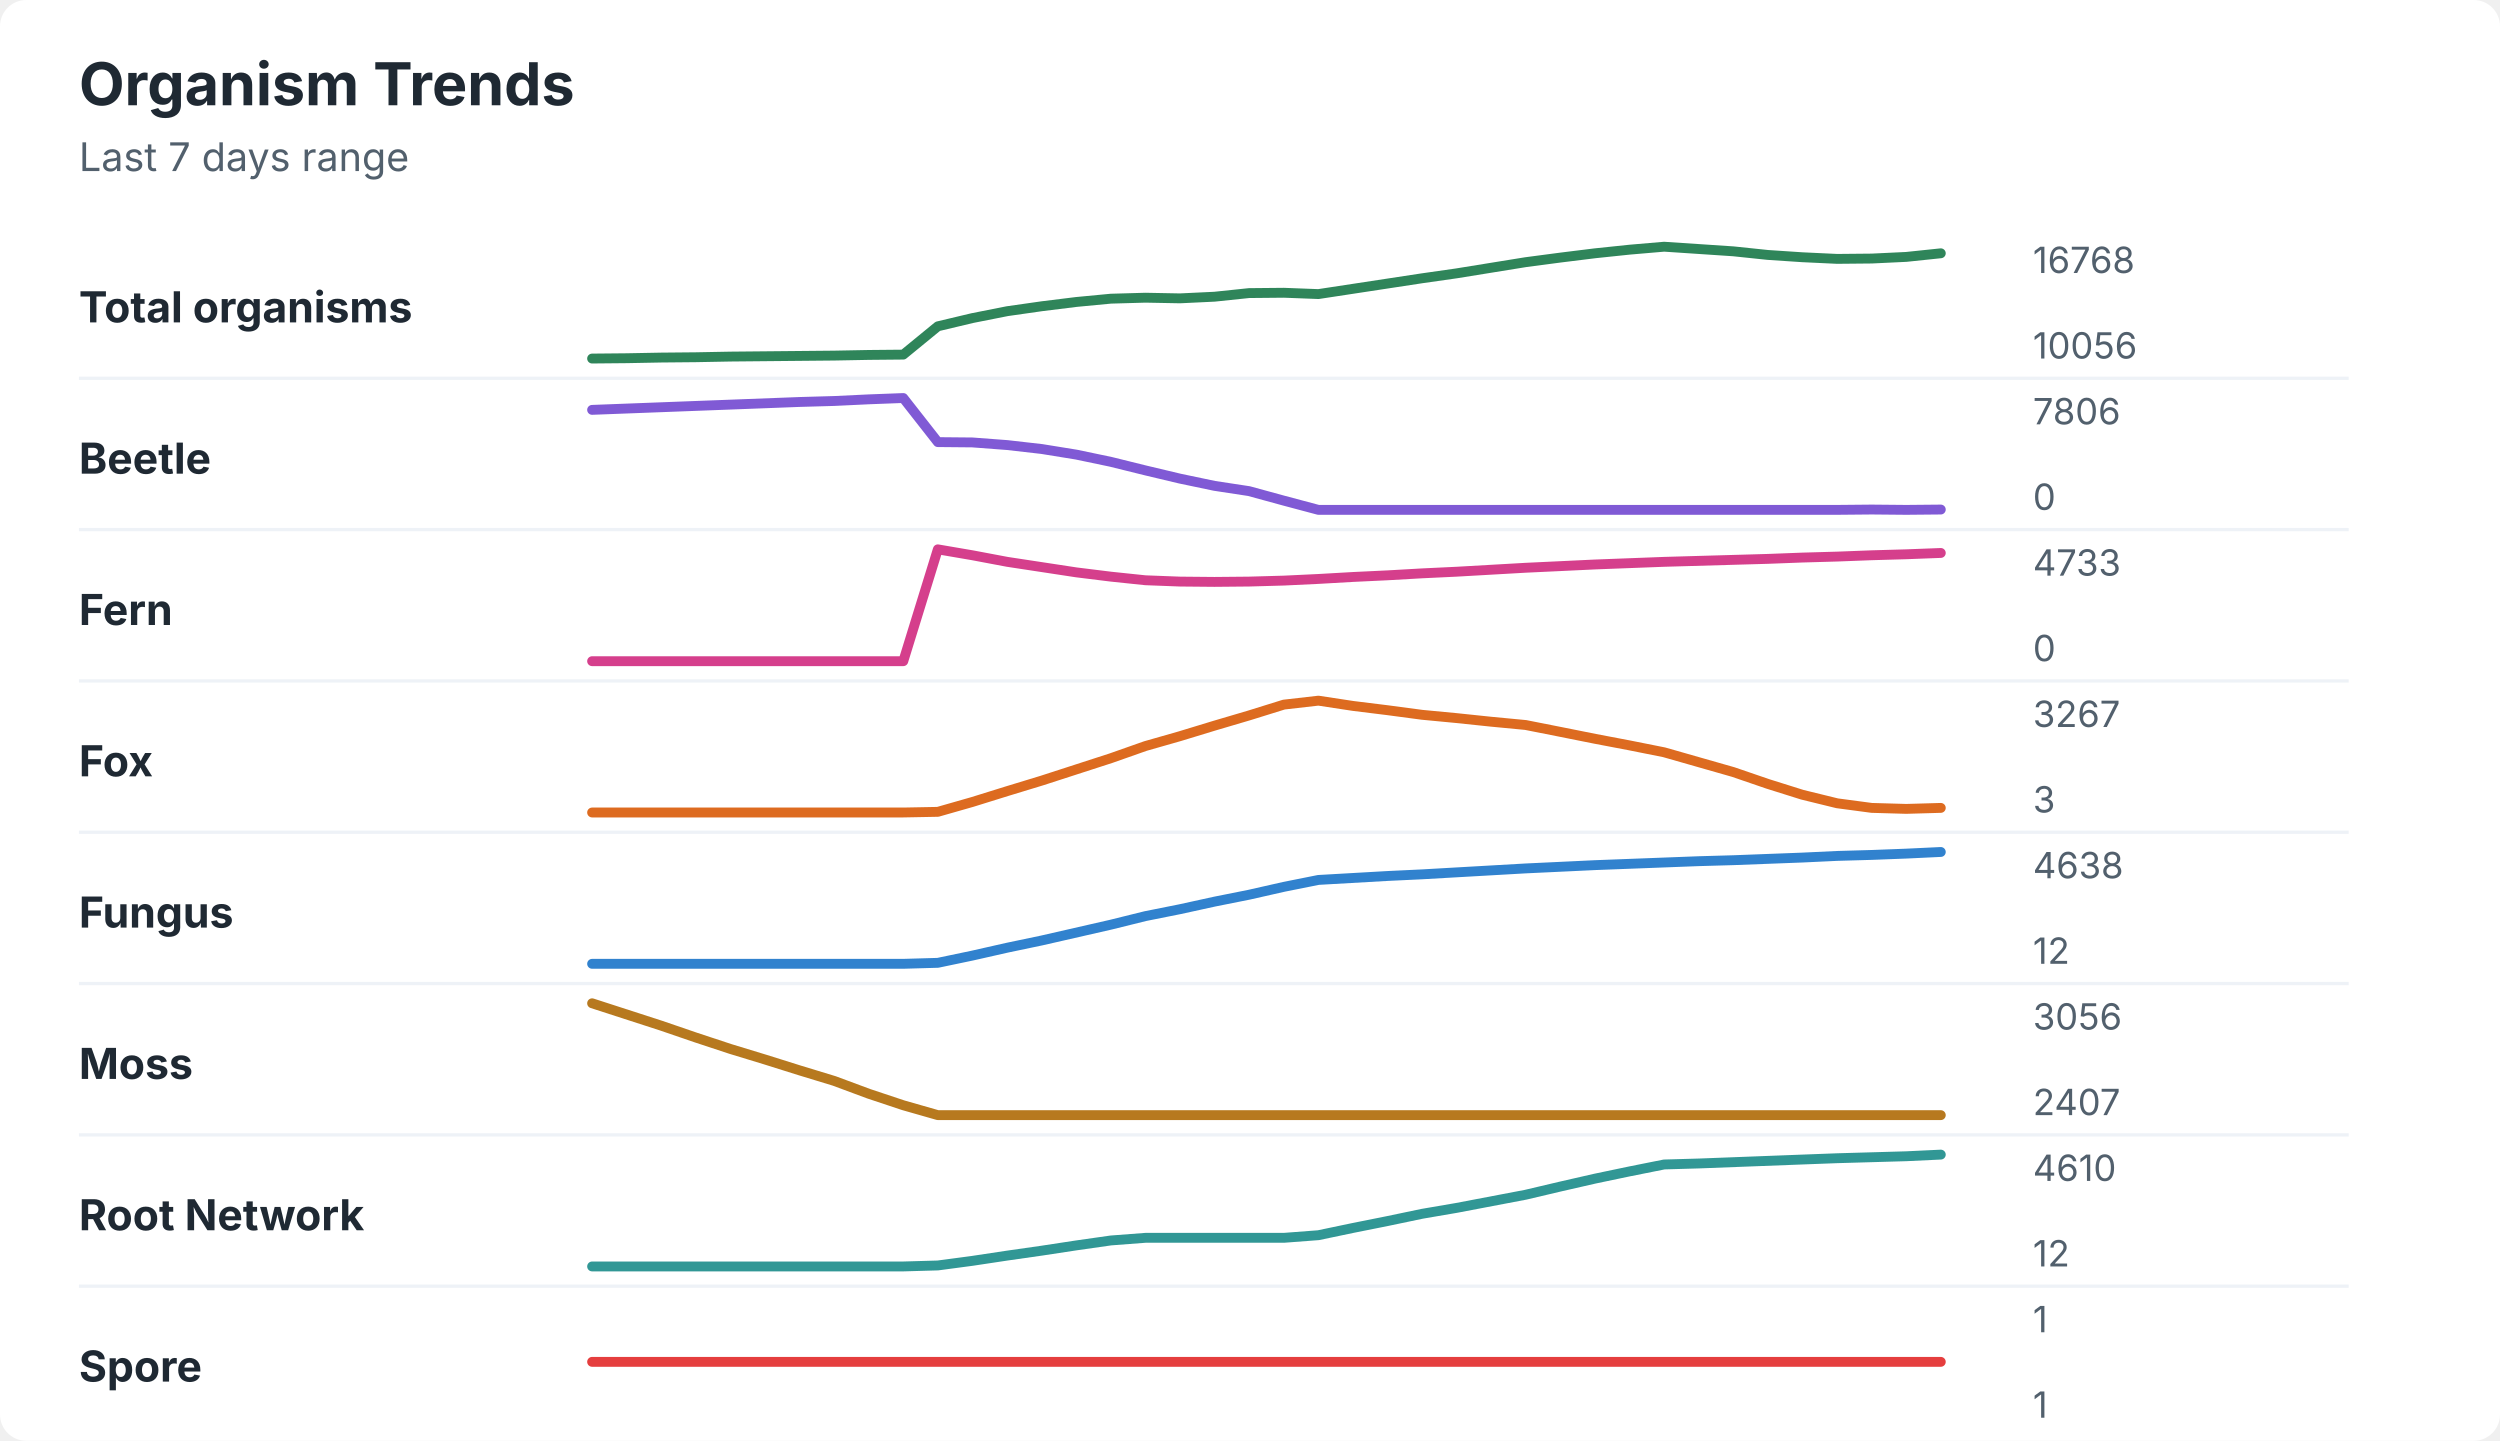
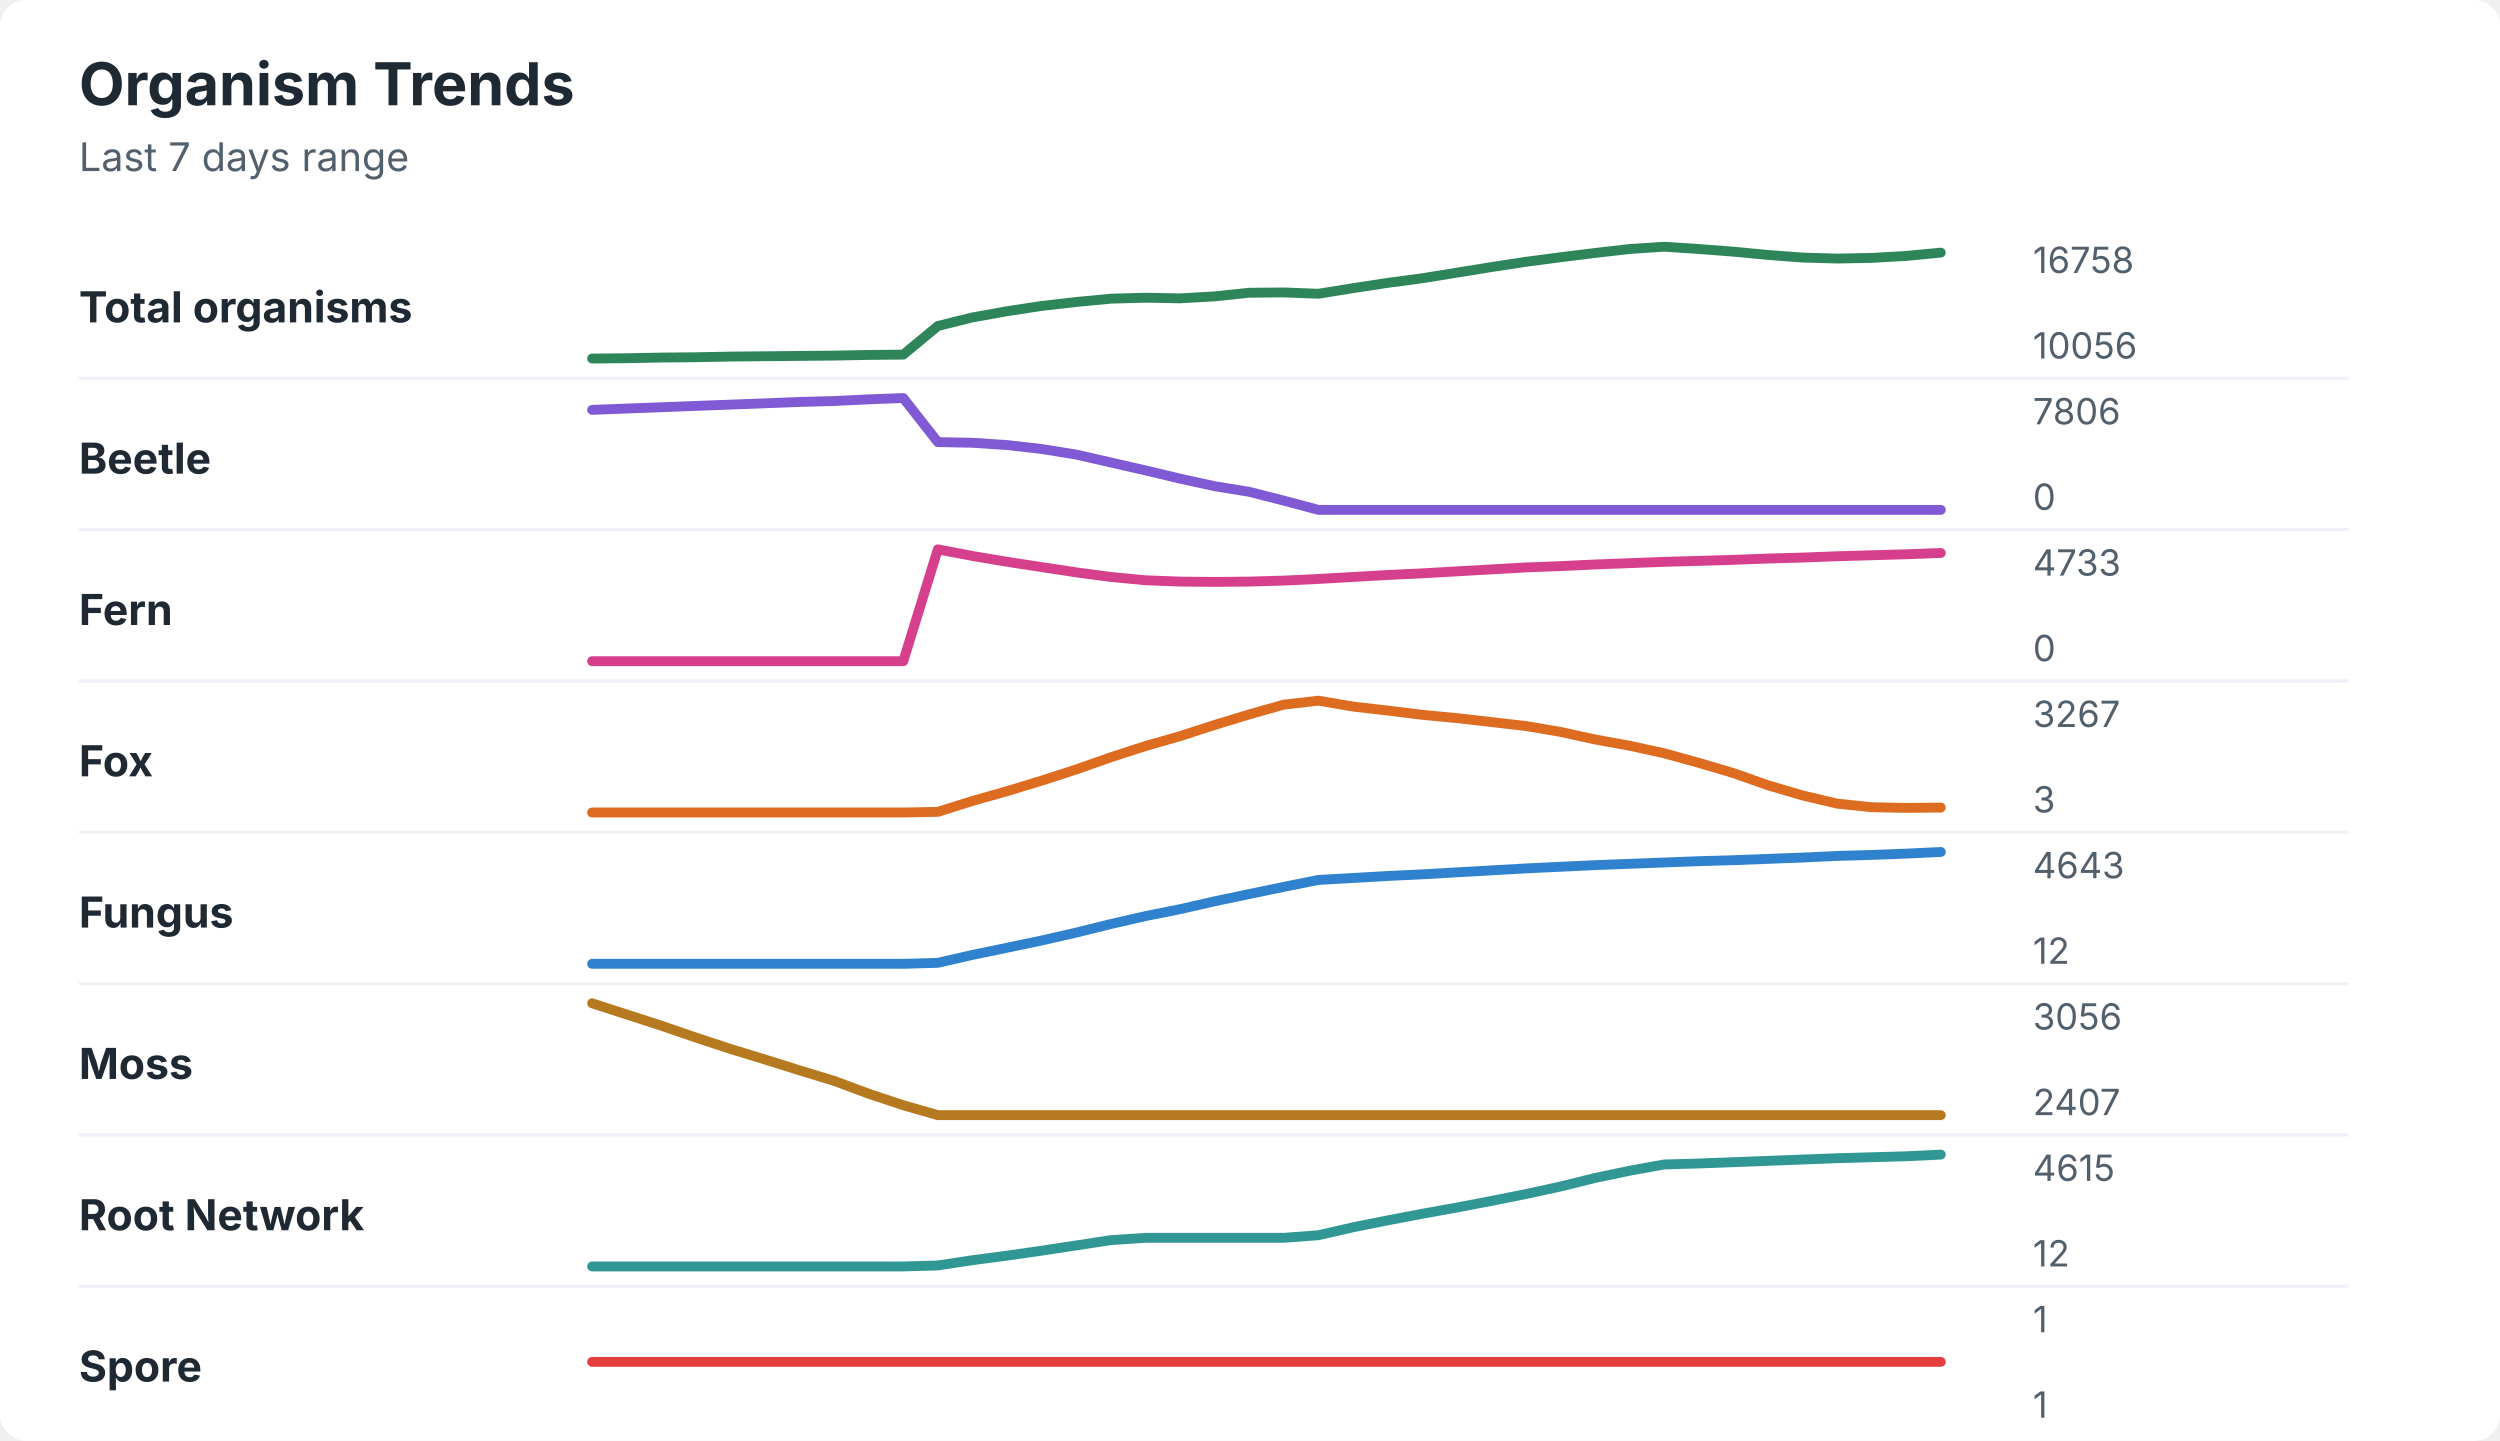
<svg xmlns="http://www.w3.org/2000/svg" width="760" height="438" viewBox="0 0 760 438" role="img" aria-labelledby="title desc">
  <rect width="760" height="438" rx="8" fill="#ffffff" />
  <style>
    text { font-family: -apple-system, BlinkMacSystemFont, "Segoe UI", sans-serif; }
    .title { font-size: 18px; font-weight: 700; fill: #1f2933; }
    .subtitle { font-size: 12px; fill: #52606d; }
    .label { font-size: 13px; font-weight: 650; fill: #1f2933; }
    .axis-value { font-size: 11px; fill: #52606d; }
    .separator { stroke: #eef2f7; stroke-width: 1; }
  </style>
  <text x="24" y="32" class="title">Organism Trends</text>
  <text x="24" y="52" class="subtitle">Last 7 days range</text>
  <text x="24" y="98" class="label">Total organisms</text>
-   <polyline points="180.0,109.0 190.5,108.9 201.0,108.7 211.5,108.6 222.1,108.4 232.6,108.3 243.1,108.2 253.6,108.1 264.1,107.9 274.6,107.8 285.1,99.2 295.6,96.7 306.2,94.6 316.7,93.1 327.2,91.8 337.7,90.8 348.2,90.5 358.7,90.7 369.2,90.2 379.7,89.1 390.3,89.0 400.8,89.4 411.3,87.8 421.8,86.2 432.3,84.6 442.8,83.1 453.3,81.4 463.8,79.7 474.4,78.3 484.9,77.0 495.4,75.9 505.9,75.0 516.4,75.7 526.9,76.4 537.4,77.5 547.9,78.2 558.5,78.7 569.0,78.6 579.5,78.1 590.0,77.0 " fill="none" stroke="#2f855a" stroke-width="3" stroke-linecap="round" stroke-linejoin="round" />
-   <text x="618" y="83" class="axis-value">16768</text>
+   <polyline points="180.0,109.0 190.5,108.9 201.0,108.7 211.5,108.6 222.1,108.4 232.6,108.3 243.1,108.2 253.6,108.1 264.1,107.9 274.6,107.8 285.1,99.1 295.6,96.5 306.2,94.6 316.7,93.0 327.2,91.8 337.7,90.8 348.2,90.5 358.7,90.7 369.2,90.1 379.7,89.0 390.3,88.9 400.8,89.3 411.3,87.6 421.8,86.0 432.3,84.6 442.8,82.9 453.3,81.2 463.8,79.6 474.4,78.2 484.9,76.9 495.4,75.7 505.9,75.0 516.4,75.7 526.9,76.5 537.4,77.5 547.9,78.3 558.5,78.6 569.0,78.4 579.5,77.8 590.0,76.8 " fill="none" stroke="#2f855a" stroke-width="3" stroke-linecap="round" stroke-linejoin="round" />
+   <text x="618" y="83" class="axis-value">16758</text>
  <text x="618" y="109" class="axis-value">10056</text>
  <line x1="24" y1="115.0" x2="714" y2="115.0" class="separator" />
  <text x="24" y="144" class="label">Beetle</text>
-   <polyline points="180.0,124.6 190.5,124.2 201.0,123.8 211.5,123.4 222.1,123.0 232.6,122.6 243.1,122.2 253.6,121.9 264.1,121.4 274.6,121.0 285.1,134.4 295.6,134.5 306.2,135.3 316.7,136.5 327.2,138.2 337.7,140.4 348.2,143.0 358.7,145.5 369.2,147.7 379.7,149.3 390.3,152.2 400.8,155.0 411.3,155.0 421.8,155.0 432.3,155.0 442.8,155.0 453.3,155.0 463.8,155.0 474.4,155.0 484.9,155.0 495.4,155.0 505.9,155.0 516.4,155.0 526.9,155.0 537.4,155.0 547.9,155.0 558.5,155.0 569.0,154.9 579.5,155.0 590.0,154.9 " fill="none" stroke="#805ad5" stroke-width="3" stroke-linecap="round" stroke-linejoin="round" />
+   <polyline points="180.0,124.6 190.5,124.2 201.0,123.8 211.5,123.4 222.1,123.0 232.6,122.6 243.1,122.2 253.6,121.9 264.1,121.4 274.6,121.0 285.1,134.4 295.6,134.6 306.2,135.3 316.7,136.5 327.2,138.2 337.7,140.6 348.2,143.0 358.7,145.5 369.2,147.8 379.7,149.5 390.3,152.2 400.8,155.0 411.3,155.0 421.8,155.0 432.3,155.0 442.8,155.0 453.3,155.0 463.8,155.0 474.4,155.0 484.9,155.0 495.4,155.0 505.9,155.0 516.4,155.0 526.9,155.0 537.4,155.0 547.9,155.0 558.5,155.0 569.0,155.0 579.5,155.0 590.0,155.0 " fill="none" stroke="#805ad5" stroke-width="3" stroke-linecap="round" stroke-linejoin="round" />
  <text x="618" y="129" class="axis-value">7806</text>
  <text x="618" y="155" class="axis-value">0</text>
  <line x1="24" y1="161.0" x2="714" y2="161.0" class="separator" />
  <text x="24" y="190" class="label">Fern</text>
-   <polyline points="180.0,201.0 190.5,201.0 201.0,201.0 211.5,201.0 222.1,201.0 232.6,201.0 243.1,201.0 253.6,201.0 264.1,201.0 274.6,201.0 285.1,167.0 295.6,168.8 306.2,170.8 316.7,172.4 327.2,174.0 337.7,175.3 348.2,176.4 358.7,176.8 369.2,176.9 379.7,176.8 390.3,176.5 400.8,176.0 411.3,175.4 421.8,174.9 432.3,174.3 442.8,173.8 453.3,173.2 463.8,172.6 474.4,172.1 484.9,171.6 495.4,171.2 505.9,170.8 516.4,170.5 526.9,170.2 537.4,169.9 547.9,169.5 558.5,169.2 569.0,168.8 579.5,168.5 590.0,168.1 " fill="none" stroke="#d53f8c" stroke-width="3" stroke-linecap="round" stroke-linejoin="round" />
+   <polyline points="180.0,201.0 190.5,201.0 201.0,201.0 211.5,201.0 222.1,201.0 232.6,201.0 243.1,201.0 253.6,201.0 264.1,201.0 274.6,201.0 285.1,167.0 295.6,169.0 306.2,170.8 316.7,172.4 327.2,174.0 337.7,175.4 348.2,176.4 358.7,176.8 369.2,176.9 379.7,176.8 390.3,176.5 400.8,176.0 411.3,175.4 421.8,174.8 432.3,174.3 442.8,173.7 453.3,173.1 463.8,172.5 474.4,172.1 484.9,171.6 495.4,171.2 505.9,170.8 516.4,170.5 526.9,170.2 537.4,169.8 547.9,169.5 558.5,169.1 569.0,168.8 579.5,168.5 590.0,168.1 " fill="none" stroke="#d53f8c" stroke-width="3" stroke-linecap="round" stroke-linejoin="round" />
  <text x="618" y="175" class="axis-value">4733</text>
  <text x="618" y="201" class="axis-value">0</text>
  <line x1="24" y1="207.0" x2="714" y2="207.0" class="separator" />
  <text x="24" y="236" class="label">Fox</text>
-   <polyline points="180.0,247.0 190.5,247.0 201.0,247.0 211.5,247.0 222.1,247.0 232.6,247.0 243.1,247.0 253.6,247.0 264.1,247.0 274.6,247.0 285.1,246.8 295.6,243.8 306.2,240.5 316.7,237.3 327.2,233.9 337.7,230.5 348.2,226.8 358.7,223.8 369.2,220.6 379.7,217.5 390.3,214.2 400.8,213.0 411.3,214.6 421.8,215.9 432.3,217.3 442.8,218.3 453.3,219.4 463.8,220.4 474.4,222.5 484.9,224.6 495.4,226.6 505.9,228.7 516.4,231.7 526.9,234.7 537.4,238.3 547.9,241.6 558.5,244.2 569.0,245.6 579.5,245.9 590.0,245.6 " fill="none" stroke="#dd6b20" stroke-width="3" stroke-linecap="round" stroke-linejoin="round" />
+   <polyline points="180.0,247.0 190.5,247.0 201.0,247.0 211.5,247.0 222.1,247.0 232.6,247.0 243.1,247.0 253.6,247.0 264.1,247.0 274.6,247.0 285.1,246.8 295.6,243.5 306.2,240.5 316.7,237.3 327.2,233.9 337.7,230.2 348.2,226.8 358.7,223.8 369.2,220.4 379.7,217.2 390.3,214.2 400.8,213.0 411.3,214.8 421.8,216.0 432.3,217.3 442.8,218.3 453.3,219.5 463.8,220.7 474.4,222.5 484.9,224.8 495.4,226.7 505.9,229.0 516.4,231.9 526.9,235.0 537.4,238.7 547.9,241.8 558.5,244.3 569.0,245.4 579.5,245.6 590.0,245.5 " fill="none" stroke="#dd6b20" stroke-width="3" stroke-linecap="round" stroke-linejoin="round" />
  <text x="618" y="221" class="axis-value">3267</text>
  <text x="618" y="247" class="axis-value">3</text>
  <line x1="24" y1="253.0" x2="714" y2="253.0" class="separator" />
  <text x="24" y="282" class="label">Fungus</text>
-   <polyline points="180.0,293.0 190.5,293.0 201.0,293.0 211.5,293.0 222.1,293.0 232.6,293.0 243.1,293.0 253.6,293.0 264.1,293.0 274.6,293.0 285.1,292.7 295.6,290.5 306.2,288.1 316.7,285.9 327.2,283.5 337.7,281.1 348.2,278.5 358.7,276.4 369.2,274.1 379.7,272.0 390.3,269.6 400.8,267.5 411.3,266.9 421.8,266.3 432.3,265.8 442.8,265.2 453.3,264.6 463.8,264.0 474.4,263.5 484.9,263.0 495.4,262.6 505.9,262.2 516.4,261.8 526.9,261.5 537.4,261.1 547.9,260.7 558.5,260.2 569.0,259.9 579.5,259.5 590.0,259.0 " fill="none" stroke="#3182ce" stroke-width="3" stroke-linecap="round" stroke-linejoin="round" />
-   <text x="618" y="267" class="axis-value">4638</text>
+   <polyline points="180.0,293.0 190.5,293.0 201.0,293.0 211.5,293.0 222.1,293.0 232.6,293.0 243.1,293.0 253.6,293.0 264.1,293.0 274.6,293.0 285.1,292.7 295.6,290.3 306.2,288.1 316.7,285.9 327.2,283.5 337.7,280.9 348.2,278.5 358.7,276.4 369.2,274.0 379.7,271.8 390.3,269.6 400.8,267.5 411.3,266.9 421.8,266.3 432.3,265.8 442.8,265.2 453.3,264.6 463.8,264.0 474.4,263.5 484.9,263.0 495.4,262.6 505.9,262.2 516.4,261.8 526.9,261.5 537.4,261.1 547.9,260.7 558.5,260.2 569.0,259.9 579.5,259.5 590.0,259.0 " fill="none" stroke="#3182ce" stroke-width="3" stroke-linecap="round" stroke-linejoin="round" />
+   <text x="618" y="267" class="axis-value">4643</text>
  <text x="618" y="293" class="axis-value">12</text>
  <line x1="24" y1="299.0" x2="714" y2="299.0" class="separator" />
  <text x="24" y="328" class="label">Moss</text>
  <polyline points="180.0,305.0 190.5,308.4 201.0,311.8 211.5,315.4 222.1,318.9 232.6,322.1 243.1,325.4 253.6,328.6 264.1,332.5 274.6,336.0 285.1,339.0 295.6,339.0 306.2,339.0 316.7,339.0 327.2,339.0 337.7,339.0 348.2,339.0 358.7,339.0 369.2,339.0 379.7,339.0 390.3,339.0 400.8,339.0 411.3,339.0 421.8,339.0 432.3,339.0 442.8,339.0 453.3,339.0 463.8,339.0 474.4,339.0 484.9,339.0 495.4,339.0 505.9,339.0 516.4,339.0 526.9,339.0 537.4,339.0 547.9,339.0 558.5,339.0 569.0,339.0 579.5,339.0 590.0,339.0 " fill="none" stroke="#b7791f" stroke-width="3" stroke-linecap="round" stroke-linejoin="round" />
  <text x="618" y="313" class="axis-value">3056</text>
  <text x="618" y="339" class="axis-value">2407</text>
  <line x1="24" y1="345.0" x2="714" y2="345.0" class="separator" />
  <text x="24" y="374" class="label">Root Network</text>
-   <polyline points="180.0,385.0 190.5,385.0 201.0,385.0 211.5,385.0 222.1,385.0 232.6,385.0 243.1,385.0 253.6,385.0 264.1,385.0 274.6,385.0 285.1,384.7 295.6,383.3 306.2,381.7 316.7,380.2 327.2,378.6 337.7,377.1 348.2,376.3 358.7,376.3 369.2,376.3 379.7,376.3 390.3,376.3 400.8,375.5 411.3,373.3 421.8,371.2 432.3,369.0 442.8,367.2 453.3,365.2 463.8,363.2 474.4,360.7 484.9,358.3 495.4,356.1 505.9,354.0 516.4,353.7 526.9,353.3 537.4,352.9 547.9,352.5 558.5,352.1 569.0,351.8 579.5,351.5 590.0,351.0 " fill="none" stroke="#319795" stroke-width="3" stroke-linecap="round" stroke-linejoin="round" />
-   <text x="618" y="359" class="axis-value">4610</text>
+   <polyline points="180.0,385.0 190.5,385.0 201.0,385.0 211.5,385.0 222.1,385.0 232.6,385.0 243.1,385.0 253.6,385.0 264.1,385.0 274.6,385.0 285.1,384.7 295.6,383.1 306.2,381.7 316.7,380.2 327.2,378.6 337.7,377.0 348.2,376.3 358.7,376.3 369.2,376.3 379.7,376.3 390.3,376.3 400.8,375.5 411.3,373.1 421.8,371.0 432.3,369.0 442.8,367.1 453.3,365.1 463.8,363.0 474.4,360.7 484.9,358.1 495.4,355.9 505.9,354.0 516.4,353.7 526.9,353.3 537.4,352.9 547.9,352.5 558.5,352.1 569.0,351.8 579.5,351.5 590.0,351.0 " fill="none" stroke="#319795" stroke-width="3" stroke-linecap="round" stroke-linejoin="round" />
+   <text x="618" y="359" class="axis-value">4615</text>
  <text x="618" y="385" class="axis-value">12</text>
  <line x1="24" y1="391.0" x2="714" y2="391.0" class="separator" />
  <text x="24" y="420" class="label">Spore</text>
  <polyline points="180.0,414.0 190.5,414.0 201.0,414.0 211.5,414.0 222.1,414.0 232.6,414.0 243.1,414.0 253.6,414.0 264.1,414.0 274.6,414.0 285.1,414.0 295.6,414.0 306.2,414.0 316.7,414.0 327.2,414.0 337.7,414.0 348.2,414.0 358.7,414.0 369.2,414.0 379.7,414.0 390.3,414.0 400.8,414.0 411.3,414.0 421.8,414.0 432.3,414.0 442.8,414.0 453.3,414.0 463.8,414.0 474.4,414.0 484.9,414.0 495.4,414.0 505.9,414.0 516.4,414.0 526.9,414.0 537.4,414.0 547.9,414.0 558.5,414.0 569.0,414.0 579.5,414.0 590.0,414.0 " fill="none" stroke="#e53e3e" stroke-width="3" stroke-linecap="round" stroke-linejoin="round" />
  <text x="618" y="405" class="axis-value">1</text>
  <text x="618" y="431" class="axis-value">1</text>
</svg>
